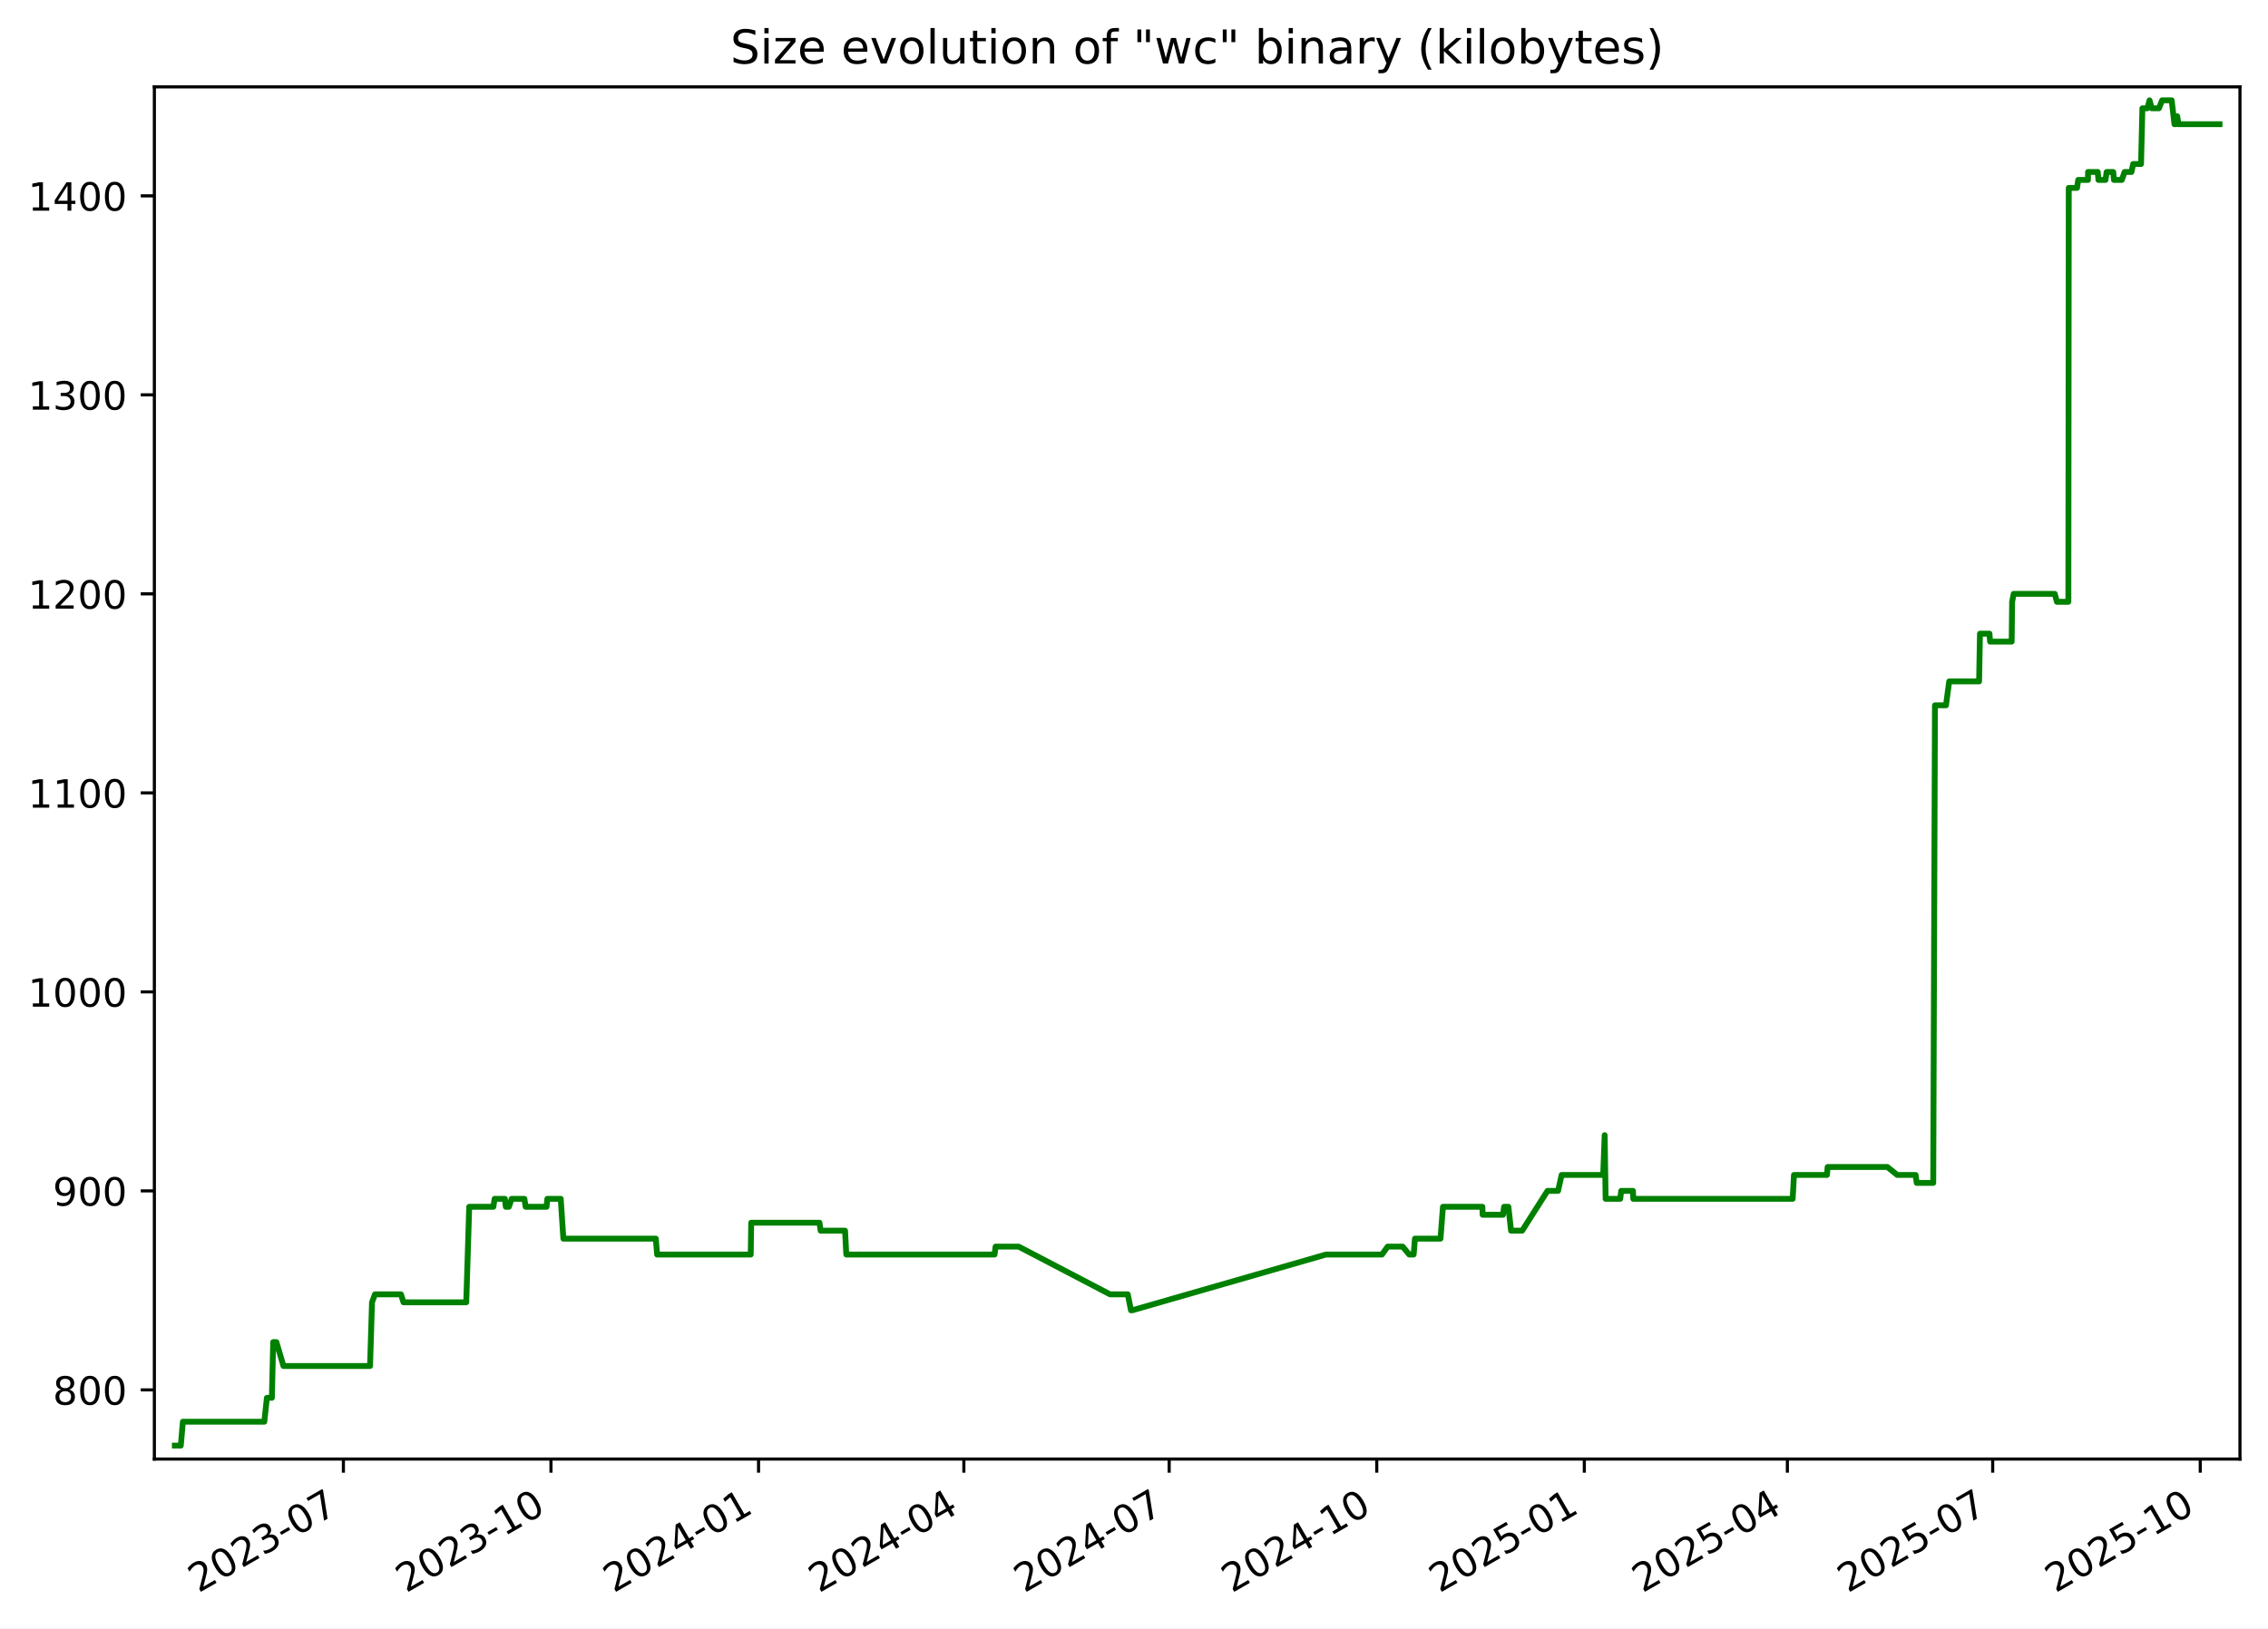
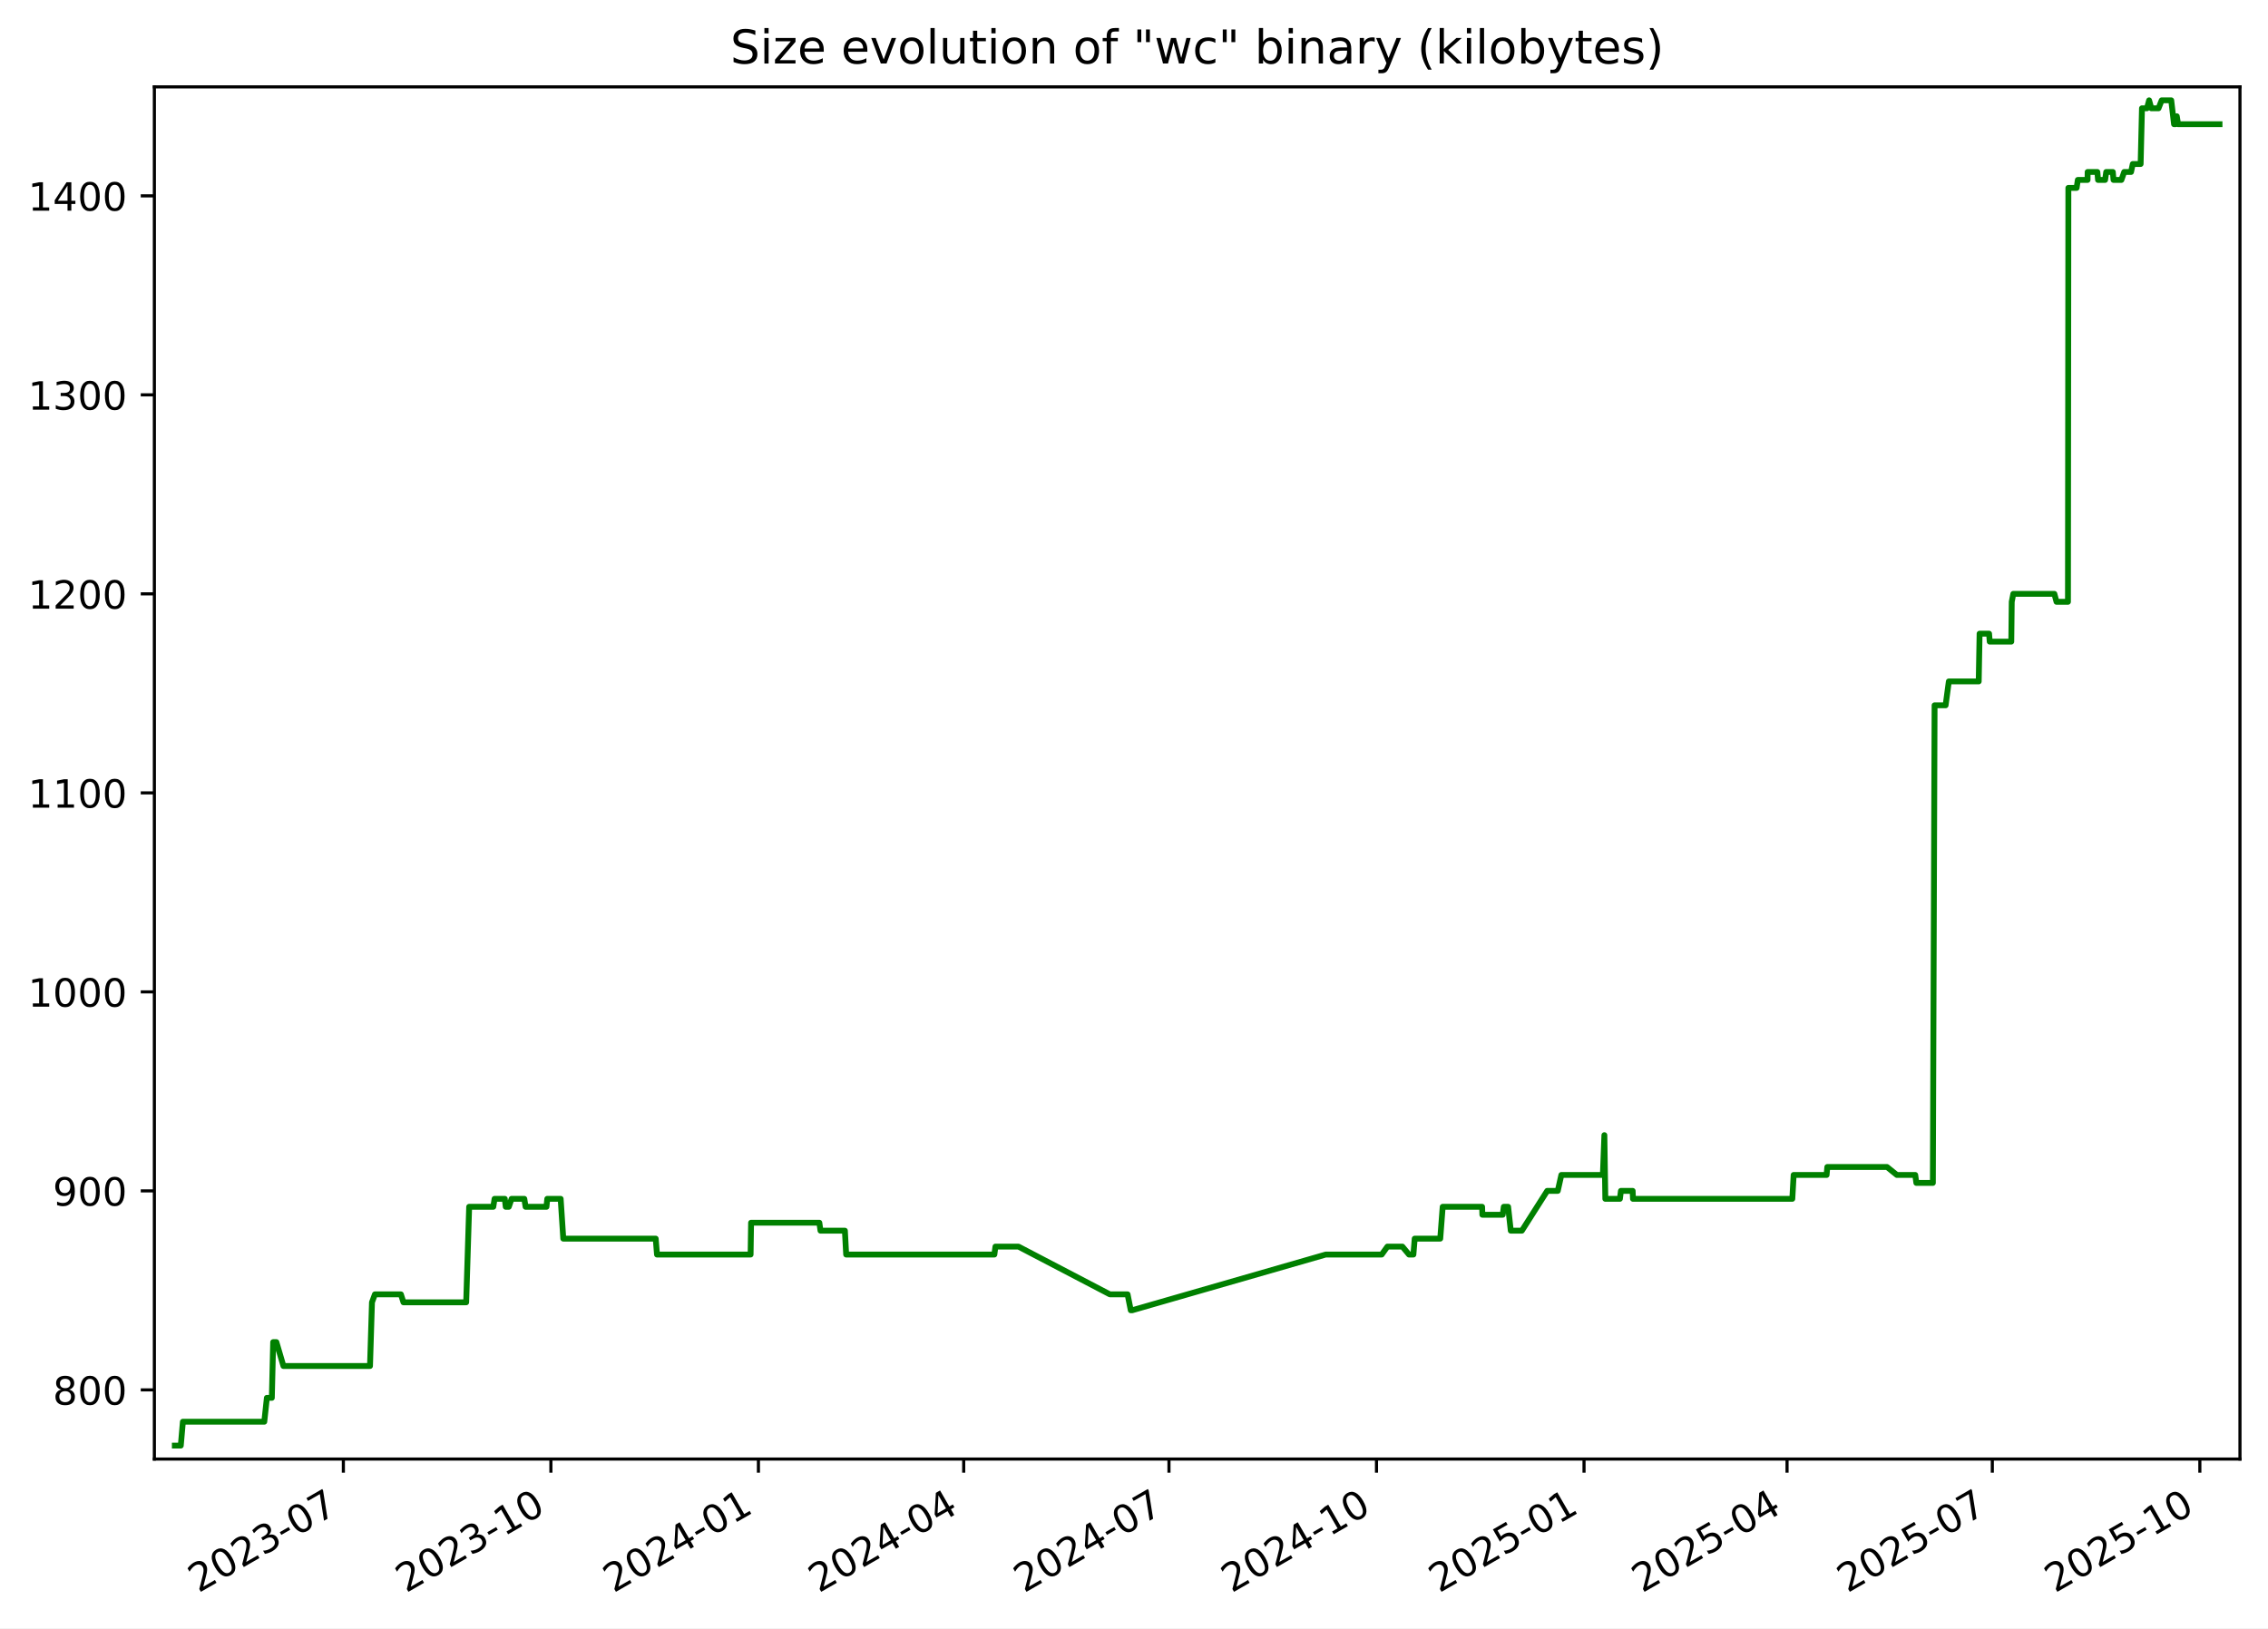
<svg xmlns="http://www.w3.org/2000/svg" xmlns:xlink="http://www.w3.org/1999/xlink" width="582.53pt" height="418.303pt" viewBox="0 0 582.53 418.303" version="1.1">
  <defs>
    <style type="text/css">*{stroke-linejoin: round; stroke-linecap: butt}</style>
  </defs>
  <g id="figure_1">
    <g id="patch_1">
      <path d="M -0 418.303  L 582.53 418.303  L 582.53 0  L -0 0  z " style="fill: #ffffff" />
    </g>
    <g id="axes_1">
      <g id="patch_2">
        <path d="M 39.65 374.83  L 575.33 374.83  L 575.33 22.318  L 39.65 22.318  z " style="fill: #ffffff" />
      </g>
      <g id="matplotlib.axis_1">
        <g id="xtick_1">
          <g id="line2d_1">
            <defs>
-               <path id="m1ba54175fd" d="M 0 0  L 0 3.5  " style="stroke: #000000; stroke-width: 0.8" />
+               <path id="mb85e35306f" d="M 0 0  L 0 3.5  " style="stroke: #000000; stroke-width: 0.8" />
            </defs>
            <g>
-               <use xlink:href="#m1ba54175fd" x="88.202" y="374.83" style="stroke: #000000; stroke-width: 0.8" />
+               <use xlink:href="#mb85e35306f" x="88.193" y="374.83" style="stroke: #000000; stroke-width: 0.8" />
            </g>
          </g>
          <g id="text_1">
-             <g transform="translate(50.97763 409.302) rotate(-30) scale(0.1 -0.1)">
+             <g transform="translate(50.96859 409.302) rotate(-30) scale(0.1 -0.1)">
              <defs>
                <path id="DejaVuSans-32" d="M 1228 531  L 3431 531  L 3431 0  L 469 0  L 469 531  Q 828 903 1448 1529  Q 2069 2156 2228 2338  Q 2531 2678 2651 2914  Q 2772 3150 2772 3378  Q 2772 3750 2511 3984  Q 2250 4219 1831 4219  Q 1534 4219 1204 4116  Q 875 4013 500 3803  L 500 4441  Q 881 4594 1212 4672  Q 1544 4750 1819 4750  Q 2544 4750 2975 4387  Q 3406 4025 3406 3419  Q 3406 3131 3298 2873  Q 3191 2616 2906 2266  Q 2828 2175 2409 1742  Q 1991 1309 1228 531  z " transform="scale(0.015625)" />
                <path id="DejaVuSans-30" d="M 2034 4250  Q 1547 4250 1301 3770  Q 1056 3291 1056 2328  Q 1056 1369 1301 889  Q 1547 409 2034 409  Q 2525 409 2770 889  Q 3016 1369 3016 2328  Q 3016 3291 2770 3770  Q 2525 4250 2034 4250  z M 2034 4750  Q 2819 4750 3233 4129  Q 3647 3509 3647 2328  Q 3647 1150 3233 529  Q 2819 -91 2034 -91  Q 1250 -91 836 529  Q 422 1150 422 2328  Q 422 3509 836 4129  Q 1250 4750 2034 4750  z " transform="scale(0.015625)" />
                <path id="DejaVuSans-33" d="M 2597 2516  Q 3050 2419 3304 2112  Q 3559 1806 3559 1356  Q 3559 666 3084 287  Q 2609 -91 1734 -91  Q 1441 -91 1130 -33  Q 819 25 488 141  L 488 750  Q 750 597 1062 519  Q 1375 441 1716 441  Q 2309 441 2620 675  Q 2931 909 2931 1356  Q 2931 1769 2642 2001  Q 2353 2234 1838 2234  L 1294 2234  L 1294 2753  L 1863 2753  Q 2328 2753 2575 2939  Q 2822 3125 2822 3475  Q 2822 3834 2567 4026  Q 2313 4219 1838 4219  Q 1578 4219 1281 4162  Q 984 4106 628 3988  L 628 4550  Q 988 4650 1302 4700  Q 1616 4750 1894 4750  Q 2613 4750 3031 4423  Q 3450 4097 3450 3541  Q 3450 3153 3228 2886  Q 3006 2619 2597 2516  z " transform="scale(0.015625)" />
                <path id="DejaVuSans-2d" d="M 313 2009  L 1997 2009  L 1997 1497  L 313 1497  L 313 2009  z " transform="scale(0.015625)" />
                <path id="DejaVuSans-37" d="M 525 4666  L 3525 4666  L 3525 4397  L 1831 0  L 1172 0  L 2766 4134  L 525 4134  L 525 4666  z " transform="scale(0.015625)" />
              </defs>
              <use xlink:href="#DejaVuSans-32" />
              <use xlink:href="#DejaVuSans-30" x="63.623" />
              <use xlink:href="#DejaVuSans-32" x="127.246" />
              <use xlink:href="#DejaVuSans-33" x="190.869" />
              <use xlink:href="#DejaVuSans-2d" x="254.492" />
              <use xlink:href="#DejaVuSans-30" x="290.576" />
              <use xlink:href="#DejaVuSans-37" x="354.199" />
            </g>
          </g>
        </g>
        <g id="xtick_2">
          <g id="line2d_2">
            <g>
-               <use xlink:href="#m1ba54175fd" x="141.517" y="374.83" style="stroke: #000000; stroke-width: 0.8" />
+               <use xlink:href="#mb85e35306f" x="141.496" y="374.83" style="stroke: #000000; stroke-width: 0.8" />
            </g>
          </g>
          <g id="text_2">
-             <g transform="translate(104.2918 409.302) rotate(-30) scale(0.1 -0.1)">
+             <g transform="translate(104.2716 409.302) rotate(-30) scale(0.1 -0.1)">
              <defs>
                <path id="DejaVuSans-31" d="M 794 531  L 1825 531  L 1825 4091  L 703 3866  L 703 4441  L 1819 4666  L 2450 4666  L 2450 531  L 3481 531  L 3481 0  L 794 0  L 794 531  z " transform="scale(0.015625)" />
              </defs>
              <use xlink:href="#DejaVuSans-32" />
              <use xlink:href="#DejaVuSans-30" x="63.623" />
              <use xlink:href="#DejaVuSans-32" x="127.246" />
              <use xlink:href="#DejaVuSans-33" x="190.869" />
              <use xlink:href="#DejaVuSans-2d" x="254.492" />
              <use xlink:href="#DejaVuSans-31" x="290.576" />
              <use xlink:href="#DejaVuSans-30" x="354.199" />
            </g>
          </g>
        </g>
        <g id="xtick_3">
          <g id="line2d_3">
            <g>
-               <use xlink:href="#m1ba54175fd" x="194.831" y="374.83" style="stroke: #000000; stroke-width: 0.8" />
+               <use xlink:href="#mb85e35306f" x="194.799" y="374.83" style="stroke: #000000; stroke-width: 0.8" />
            </g>
          </g>
          <g id="text_3">
-             <g transform="translate(157.6059 409.302) rotate(-30) scale(0.1 -0.1)">
+             <g transform="translate(157.5746 409.302) rotate(-30) scale(0.1 -0.1)">
              <defs>
                <path id="DejaVuSans-34" d="M 2419 4116  L 825 1625  L 2419 1625  L 2419 4116  z M 2253 4666  L 3047 4666  L 3047 1625  L 3713 1625  L 3713 1100  L 3047 1100  L 3047 0  L 2419 0  L 2419 1100  L 313 1100  L 313 1709  L 2253 4666  z " transform="scale(0.015625)" />
              </defs>
              <use xlink:href="#DejaVuSans-32" />
              <use xlink:href="#DejaVuSans-30" x="63.623" />
              <use xlink:href="#DejaVuSans-32" x="127.246" />
              <use xlink:href="#DejaVuSans-34" x="190.869" />
              <use xlink:href="#DejaVuSans-2d" x="254.492" />
              <use xlink:href="#DejaVuSans-30" x="290.576" />
              <use xlink:href="#DejaVuSans-31" x="354.199" />
            </g>
          </g>
        </g>
        <g id="xtick_4">
          <g id="line2d_4">
            <g>
-               <use xlink:href="#m1ba54175fd" x="247.565" y="374.83" style="stroke: #000000; stroke-width: 0.8" />
+               <use xlink:href="#mb85e35306f" x="247.523" y="374.83" style="stroke: #000000; stroke-width: 0.8" />
            </g>
          </g>
          <g id="text_4">
-             <g transform="translate(210.3406 409.302) rotate(-30) scale(0.1 -0.1)">
+             <g transform="translate(210.2982 409.302) rotate(-30) scale(0.1 -0.1)">
              <use xlink:href="#DejaVuSans-32" />
              <use xlink:href="#DejaVuSans-30" x="63.623" />
              <use xlink:href="#DejaVuSans-32" x="127.246" />
              <use xlink:href="#DejaVuSans-34" x="190.869" />
              <use xlink:href="#DejaVuSans-2d" x="254.492" />
              <use xlink:href="#DejaVuSans-30" x="290.576" />
              <use xlink:href="#DejaVuSans-34" x="354.199" />
            </g>
          </g>
        </g>
        <g id="xtick_5">
          <g id="line2d_5">
            <g>
-               <use xlink:href="#m1ba54175fd" x="300.3" y="374.83" style="stroke: #000000; stroke-width: 0.8" />
+               <use xlink:href="#mb85e35306f" x="300.247" y="374.83" style="stroke: #000000; stroke-width: 0.8" />
            </g>
          </g>
          <g id="text_5">
-             <g transform="translate(263.0752 409.302) rotate(-30) scale(0.1 -0.1)">
+             <g transform="translate(263.0219 409.302) rotate(-30) scale(0.1 -0.1)">
              <use xlink:href="#DejaVuSans-32" />
              <use xlink:href="#DejaVuSans-30" x="63.623" />
              <use xlink:href="#DejaVuSans-32" x="127.246" />
              <use xlink:href="#DejaVuSans-34" x="190.869" />
              <use xlink:href="#DejaVuSans-2d" x="254.492" />
              <use xlink:href="#DejaVuSans-30" x="290.576" />
              <use xlink:href="#DejaVuSans-37" x="354.199" />
            </g>
          </g>
        </g>
        <g id="xtick_6">
          <g id="line2d_6">
            <g>
-               <use xlink:href="#m1ba54175fd" x="353.614" y="374.83" style="stroke: #000000; stroke-width: 0.8" />
+               <use xlink:href="#mb85e35306f" x="353.55" y="374.83" style="stroke: #000000; stroke-width: 0.8" />
            </g>
          </g>
          <g id="text_6">
-             <g transform="translate(316.3893 409.302) rotate(-30) scale(0.1 -0.1)">
+             <g transform="translate(316.3249 409.302) rotate(-30) scale(0.1 -0.1)">
              <use xlink:href="#DejaVuSans-32" />
              <use xlink:href="#DejaVuSans-30" x="63.623" />
              <use xlink:href="#DejaVuSans-32" x="127.246" />
              <use xlink:href="#DejaVuSans-34" x="190.869" />
              <use xlink:href="#DejaVuSans-2d" x="254.492" />
              <use xlink:href="#DejaVuSans-31" x="290.576" />
              <use xlink:href="#DejaVuSans-30" x="354.199" />
            </g>
          </g>
        </g>
        <g id="xtick_7">
          <g id="line2d_7">
            <g>
-               <use xlink:href="#m1ba54175fd" x="406.928" y="374.83" style="stroke: #000000; stroke-width: 0.8" />
+               <use xlink:href="#mb85e35306f" x="406.853" y="374.83" style="stroke: #000000; stroke-width: 0.8" />
            </g>
          </g>
          <g id="text_7">
-             <g transform="translate(369.7035 409.302) rotate(-30) scale(0.1 -0.1)">
+             <g transform="translate(369.6279 409.302) rotate(-30) scale(0.1 -0.1)">
              <defs>
                <path id="DejaVuSans-35" d="M 691 4666  L 3169 4666  L 3169 4134  L 1269 4134  L 1269 2991  Q 1406 3038 1543 3061  Q 1681 3084 1819 3084  Q 2600 3084 3056 2656  Q 3513 2228 3513 1497  Q 3513 744 3044 326  Q 2575 -91 1722 -91  Q 1428 -91 1123 -41  Q 819 9 494 109  L 494 744  Q 775 591 1075 516  Q 1375 441 1709 441  Q 2250 441 2565 725  Q 2881 1009 2881 1497  Q 2881 1984 2565 2268  Q 2250 2553 1709 2553  Q 1456 2553 1204 2497  Q 953 2441 691 2322  L 691 4666  z " transform="scale(0.015625)" />
              </defs>
              <use xlink:href="#DejaVuSans-32" />
              <use xlink:href="#DejaVuSans-30" x="63.623" />
              <use xlink:href="#DejaVuSans-32" x="127.246" />
              <use xlink:href="#DejaVuSans-35" x="190.869" />
              <use xlink:href="#DejaVuSans-2d" x="254.492" />
              <use xlink:href="#DejaVuSans-30" x="290.576" />
              <use xlink:href="#DejaVuSans-31" x="354.199" />
            </g>
          </g>
        </g>
        <g id="xtick_8">
          <g id="line2d_8">
            <g>
-               <use xlink:href="#m1ba54175fd" x="459.083" y="374.83" style="stroke: #000000; stroke-width: 0.8" />
+               <use xlink:href="#mb85e35306f" x="458.997" y="374.83" style="stroke: #000000; stroke-width: 0.8" />
            </g>
          </g>
          <g id="text_8">
-             <g transform="translate(421.8586 409.302) rotate(-30) scale(0.1 -0.1)">
+             <g transform="translate(421.7721 409.302) rotate(-30) scale(0.1 -0.1)">
              <use xlink:href="#DejaVuSans-32" />
              <use xlink:href="#DejaVuSans-30" x="63.623" />
              <use xlink:href="#DejaVuSans-32" x="127.246" />
              <use xlink:href="#DejaVuSans-35" x="190.869" />
              <use xlink:href="#DejaVuSans-2d" x="254.492" />
              <use xlink:href="#DejaVuSans-30" x="290.576" />
              <use xlink:href="#DejaVuSans-34" x="354.199" />
            </g>
          </g>
        </g>
        <g id="xtick_9">
          <g id="line2d_9">
            <g>
-               <use xlink:href="#m1ba54175fd" x="511.818" y="374.83" style="stroke: #000000; stroke-width: 0.8" />
+               <use xlink:href="#mb85e35306f" x="511.721" y="374.83" style="stroke: #000000; stroke-width: 0.8" />
            </g>
          </g>
          <g id="text_9">
-             <g transform="translate(474.5933 409.302) rotate(-30) scale(0.1 -0.1)">
+             <g transform="translate(474.4957 409.302) rotate(-30) scale(0.1 -0.1)">
              <use xlink:href="#DejaVuSans-32" />
              <use xlink:href="#DejaVuSans-30" x="63.623" />
              <use xlink:href="#DejaVuSans-32" x="127.246" />
              <use xlink:href="#DejaVuSans-35" x="190.869" />
              <use xlink:href="#DejaVuSans-2d" x="254.492" />
              <use xlink:href="#DejaVuSans-30" x="290.576" />
              <use xlink:href="#DejaVuSans-37" x="354.199" />
            </g>
          </g>
        </g>
        <g id="xtick_10">
          <g id="line2d_10">
            <g>
-               <use xlink:href="#m1ba54175fd" x="565.132" y="374.83" style="stroke: #000000; stroke-width: 0.8" />
+               <use xlink:href="#mb85e35306f" x="565.024" y="374.83" style="stroke: #000000; stroke-width: 0.8" />
            </g>
          </g>
          <g id="text_10">
-             <g transform="translate(527.9074 409.302) rotate(-30) scale(0.1 -0.1)">
+             <g transform="translate(527.7988 409.302) rotate(-30) scale(0.1 -0.1)">
              <use xlink:href="#DejaVuSans-32" />
              <use xlink:href="#DejaVuSans-30" x="63.623" />
              <use xlink:href="#DejaVuSans-32" x="127.246" />
              <use xlink:href="#DejaVuSans-35" x="190.869" />
              <use xlink:href="#DejaVuSans-2d" x="254.492" />
              <use xlink:href="#DejaVuSans-31" x="290.576" />
              <use xlink:href="#DejaVuSans-30" x="354.199" />
            </g>
          </g>
        </g>
      </g>
      <g id="matplotlib.axis_2">
        <g id="ytick_1">
          <g id="line2d_11">
            <defs>
-               <path id="m857cb00672" d="M 0 0  L -3.5 0  " style="stroke: #000000; stroke-width: 0.8" />
+               <path id="m221f3da6ae" d="M 0 0  L -3.5 0  " style="stroke: #000000; stroke-width: 0.8" />
            </defs>
            <g>
-               <use xlink:href="#m857cb00672" x="39.65" y="357.059" style="stroke: #000000; stroke-width: 0.8" />
+               <use xlink:href="#m221f3da6ae" x="39.65" y="357.059" style="stroke: #000000; stroke-width: 0.8" />
            </g>
          </g>
          <g id="text_11">
            <g transform="translate(13.5625 360.8586) scale(0.1 -0.1)">
              <defs>
                <path id="DejaVuSans-38" d="M 2034 2216  Q 1584 2216 1326 1975  Q 1069 1734 1069 1313  Q 1069 891 1326 650  Q 1584 409 2034 409  Q 2484 409 2743 651  Q 3003 894 3003 1313  Q 3003 1734 2745 1975  Q 2488 2216 2034 2216  z M 1403 2484  Q 997 2584 770 2862  Q 544 3141 544 3541  Q 544 4100 942 4425  Q 1341 4750 2034 4750  Q 2731 4750 3128 4425  Q 3525 4100 3525 3541  Q 3525 3141 3298 2862  Q 3072 2584 2669 2484  Q 3125 2378 3379 2068  Q 3634 1759 3634 1313  Q 3634 634 3220 271  Q 2806 -91 2034 -91  Q 1263 -91 848 271  Q 434 634 434 1313  Q 434 1759 690 2068  Q 947 2378 1403 2484  z M 1172 3481  Q 1172 3119 1398 2916  Q 1625 2713 2034 2713  Q 2441 2713 2670 2916  Q 2900 3119 2900 3481  Q 2900 3844 2670 4047  Q 2441 4250 2034 4250  Q 1625 4250 1398 4047  Q 1172 3844 1172 3481  z " transform="scale(0.015625)" />
              </defs>
              <use xlink:href="#DejaVuSans-38" />
              <use xlink:href="#DejaVuSans-30" x="63.623" />
              <use xlink:href="#DejaVuSans-30" x="127.246" />
            </g>
          </g>
        </g>
        <g id="ytick_2">
          <g id="line2d_12">
            <g>
-               <use xlink:href="#m857cb00672" x="39.65" y="305.935" style="stroke: #000000; stroke-width: 0.8" />
+               <use xlink:href="#m221f3da6ae" x="39.65" y="305.935" style="stroke: #000000; stroke-width: 0.8" />
            </g>
          </g>
          <g id="text_12">
            <g transform="translate(13.5625 309.7343) scale(0.1 -0.1)">
              <defs>
                <path id="DejaVuSans-39" d="M 703 97  L 703 672  Q 941 559 1184 500  Q 1428 441 1663 441  Q 2288 441 2617 861  Q 2947 1281 2994 2138  Q 2813 1869 2534 1725  Q 2256 1581 1919 1581  Q 1219 1581 811 2004  Q 403 2428 403 3163  Q 403 3881 828 4315  Q 1253 4750 1959 4750  Q 2769 4750 3195 4129  Q 3622 3509 3622 2328  Q 3622 1225 3098 567  Q 2575 -91 1691 -91  Q 1453 -91 1209 -44  Q 966 3 703 97  z M 1959 2075  Q 2384 2075 2632 2365  Q 2881 2656 2881 3163  Q 2881 3666 2632 3958  Q 2384 4250 1959 4250  Q 1534 4250 1286 3958  Q 1038 3666 1038 3163  Q 1038 2656 1286 2365  Q 1534 2075 1959 2075  z " transform="scale(0.015625)" />
              </defs>
              <use xlink:href="#DejaVuSans-39" />
              <use xlink:href="#DejaVuSans-30" x="63.623" />
              <use xlink:href="#DejaVuSans-30" x="127.246" />
            </g>
          </g>
        </g>
        <g id="ytick_3">
          <g id="line2d_13">
            <g>
-               <use xlink:href="#m857cb00672" x="39.65" y="254.811" style="stroke: #000000; stroke-width: 0.8" />
+               <use xlink:href="#m221f3da6ae" x="39.65" y="254.811" style="stroke: #000000; stroke-width: 0.8" />
            </g>
          </g>
          <g id="text_13">
            <g transform="translate(7.2 258.61) scale(0.1 -0.1)">
              <use xlink:href="#DejaVuSans-31" />
              <use xlink:href="#DejaVuSans-30" x="63.623" />
              <use xlink:href="#DejaVuSans-30" x="127.246" />
              <use xlink:href="#DejaVuSans-30" x="190.869" />
            </g>
          </g>
        </g>
        <g id="ytick_4">
          <g id="line2d_14">
            <g>
-               <use xlink:href="#m857cb00672" x="39.65" y="203.687" style="stroke: #000000; stroke-width: 0.8" />
+               <use xlink:href="#m221f3da6ae" x="39.65" y="203.687" style="stroke: #000000; stroke-width: 0.8" />
            </g>
          </g>
          <g id="text_14">
            <g transform="translate(7.2 207.4858) scale(0.1 -0.1)">
              <use xlink:href="#DejaVuSans-31" />
              <use xlink:href="#DejaVuSans-31" x="63.623" />
              <use xlink:href="#DejaVuSans-30" x="127.246" />
              <use xlink:href="#DejaVuSans-30" x="190.869" />
            </g>
          </g>
        </g>
        <g id="ytick_5">
          <g id="line2d_15">
            <g>
-               <use xlink:href="#m857cb00672" x="39.65" y="152.562" style="stroke: #000000; stroke-width: 0.8" />
+               <use xlink:href="#m221f3da6ae" x="39.65" y="152.562" style="stroke: #000000; stroke-width: 0.8" />
            </g>
          </g>
          <g id="text_15">
            <g transform="translate(7.2 156.3615) scale(0.1 -0.1)">
              <use xlink:href="#DejaVuSans-31" />
              <use xlink:href="#DejaVuSans-32" x="63.623" />
              <use xlink:href="#DejaVuSans-30" x="127.246" />
              <use xlink:href="#DejaVuSans-30" x="190.869" />
            </g>
          </g>
        </g>
        <g id="ytick_6">
          <g id="line2d_16">
            <g>
-               <use xlink:href="#m857cb00672" x="39.65" y="101.438" style="stroke: #000000; stroke-width: 0.8" />
+               <use xlink:href="#m221f3da6ae" x="39.65" y="101.438" style="stroke: #000000; stroke-width: 0.8" />
            </g>
          </g>
          <g id="text_16">
            <g transform="translate(7.2 105.2372) scale(0.1 -0.1)">
              <use xlink:href="#DejaVuSans-31" />
              <use xlink:href="#DejaVuSans-33" x="63.623" />
              <use xlink:href="#DejaVuSans-30" x="127.246" />
              <use xlink:href="#DejaVuSans-30" x="190.869" />
            </g>
          </g>
        </g>
        <g id="ytick_7">
          <g id="line2d_17">
            <g>
-               <use xlink:href="#m857cb00672" x="39.65" y="50.314" style="stroke: #000000; stroke-width: 0.8" />
+               <use xlink:href="#m221f3da6ae" x="39.65" y="50.314" style="stroke: #000000; stroke-width: 0.8" />
            </g>
          </g>
          <g id="text_17">
            <g transform="translate(7.2 54.11299) scale(0.1 -0.1)">
              <use xlink:href="#DejaVuSans-31" />
              <use xlink:href="#DejaVuSans-34" x="63.623" />
              <use xlink:href="#DejaVuSans-30" x="127.246" />
              <use xlink:href="#DejaVuSans-30" x="190.869" />
            </g>
          </g>
        </g>
      </g>
      <g id="line2d_18">
-         <path d="M 44.902 371.374  L 46.436 371.374  L 46.972 365.239  L 67.888 365.239  L 68.55 359.104  L 69.828 359.104  L 70.167 344.79  L 70.995 344.79  L 72.802 350.924  L 95.046 350.924  L 95.551 334.565  L 96.305 332.52  L 102.984 332.52  L 103.642 334.565  L 119.755 334.565  L 120.518 310.025  L 126.719 310.025  L 127.044 307.98  L 129.674 307.98  L 129.914 310.025  L 130.704 310.025  L 131.412 307.98  L 134.687 307.98  L 135.013 310.025  L 140.381 310.025  L 140.584 307.98  L 144.026 307.98  L 144.698 318.205  L 168.445 318.205  L 168.777 322.295  L 192.82 322.295  L 192.945 314.115  L 210.482 314.115  L 210.775 316.16  L 217.046 316.16  L 217.372 322.295  L 255.442 322.295  L 255.718 320.25  L 261.636 320.25  L 285.124 332.52  L 289.669 332.52  L 290.486 336.61  L 290.838 336.61  L 340.567 322.295  L 354.95 322.295  L 356.417 320.25  L 360.263 320.25  L 361.967 322.295  L 363.093 322.295  L 363.43 318.205  L 369.99 318.205  L 370.617 310.025  L 380.747 310.025  L 380.809 312.07  L 386.046 312.07  L 386.317 310.025  L 387.429 310.025  L 388.109 316.16  L 390.963 316.16  L 397.472 305.935  L 400.186 305.935  L 401.102 301.845  L 411.77 301.845  L 412.157 291.62  L 412.4 307.98  L 416.148 307.98  L 416.404 305.935  L 419.424 305.935  L 419.505 307.98  L 460.439 307.98  L 460.78 301.845  L 469.249 301.845  L 469.426 299.8  L 484.769 299.8  L 487.301 301.845  L 492.022 301.845  L 492.3 303.89  L 496.549 303.89  L 496.989 181.192  L 499.821 181.192  L 500.646 175.057  L 508.325 175.057  L 508.549 162.787  L 510.989 162.787  L 511.15 164.832  L 516.692 164.832  L 516.809 154.607  L 517.207 152.562  L 527.762 152.562  L 528.31 154.607  L 531.253 154.607  L 531.356 48.269  L 533.478 48.269  L 533.784 46.224  L 536.288 46.224  L 536.307 44.179  L 538.801 44.179  L 538.98 46.224  L 540.793 46.224  L 541.081 44.179  L 542.778 44.179  L 542.957 46.224  L 544.979 46.224  L 545.702 44.179  L 547.459 44.179  L 547.898 42.134  L 549.922 42.134  L 550.266 27.819  L 551.548 27.819  L 552.099 25.774  L 552.666 27.819  L 554.518 27.819  L 555.327 25.774  L 557.787 25.774  L 558.506 31.909  L 558.888 31.909  L 559.212 29.864  L 559.544 31.909  L 570.078 31.909  L 570.078 31.909  " clip-path="url(#pdaaa238e4e)" style="fill: none; stroke: #008000; stroke-width: 1.5; stroke-linecap: square" />
+         <path d="M 44.902 371.374  L 46.436 371.374  L 46.972 365.239  L 67.883 365.239  L 68.545 359.104  L 69.823 359.104  L 70.162 344.79  L 70.99 344.79  L 72.796 350.924  L 95.036 350.924  L 95.54 334.565  L 96.294 332.52  L 102.972 332.52  L 103.63 334.565  L 119.74 334.565  L 120.503 310.025  L 126.702 310.025  L 127.027 307.98  L 129.657 307.98  L 129.896 310.025  L 130.686 310.025  L 131.394 307.98  L 134.668 307.98  L 134.994 310.025  L 140.361 310.025  L 140.564 307.98  L 144.005 307.98  L 144.677 318.205  L 168.419 318.205  L 168.751 322.295  L 192.789 322.295  L 192.914 314.115  L 210.448 314.115  L 210.74 316.16  L 217.01 316.16  L 217.336 322.295  L 255.398 322.295  L 255.674 320.25  L 261.591 320.25  L 285.074 332.52  L 289.618 332.52  L 290.434 336.61  L 290.787 336.61  L 340.505 322.295  L 354.885 322.295  L 356.352 320.25  L 360.197 320.25  L 361.901 322.295  L 363.026 322.295  L 363.364 318.205  L 369.922 318.205  L 370.549 310.025  L 380.677 310.025  L 380.739 312.07  L 385.975 312.07  L 386.245 310.025  L 387.358 310.025  L 388.038 316.16  L 390.89 316.16  L 397.398 305.935  L 400.111 305.935  L 401.028 301.845  L 411.694 301.845  L 412.08 291.62  L 412.323 307.98  L 416.07 307.98  L 416.327 305.935  L 419.346 305.935  L 419.426 307.98  L 460.352 307.98  L 460.693 301.845  L 469.16 301.845  L 469.337 299.8  L 484.677 299.8  L 487.208 301.845  L 491.928 301.845  L 492.207 303.89  L 496.454 303.89  L 496.894 181.192  L 499.726 181.192  L 500.551 175.057  L 508.229 175.057  L 508.452 162.787  L 510.891 162.787  L 511.053 164.832  L 516.594 164.832  L 516.71 154.607  L 517.108 152.562  L 527.662 152.562  L 528.209 154.607  L 531.152 154.607  L 531.255 48.269  L 533.376 48.269  L 533.682 46.224  L 536.185 46.224  L 536.204 44.179  L 538.698 44.179  L 538.877 46.224  L 540.689 46.224  L 540.977 44.179  L 542.674 44.179  L 542.853 46.224  L 544.875 46.224  L 545.598 44.179  L 547.355 44.179  L 547.793 42.134  L 549.816 42.134  L 550.161 27.819  L 551.442 27.819  L 551.993 25.774  L 552.56 27.819  L 554.411 27.819  L 555.221 25.774  L 557.679 25.774  L 558.398 31.909  L 558.78 31.909  L 559.105 29.864  L 559.437 31.909  L 570.078 31.909  L 570.078 31.909  " clip-path="url(#pf28ca16841)" style="fill: none; stroke: #008000; stroke-width: 1.5; stroke-linecap: square" />
      </g>
      <g id="patch_3">
        <path d="M 39.65 374.83  L 39.65 22.318  " style="fill: none; stroke: #000000; stroke-width: 0.8; stroke-linejoin: miter; stroke-linecap: square" />
      </g>
      <g id="patch_4">
        <path d="M 575.33 374.83  L 575.33 22.318  " style="fill: none; stroke: #000000; stroke-width: 0.8; stroke-linejoin: miter; stroke-linecap: square" />
      </g>
      <g id="patch_5">
        <path d="M 39.65 374.83  L 575.33 374.83  " style="fill: none; stroke: #000000; stroke-width: 0.8; stroke-linejoin: miter; stroke-linecap: square" />
      </g>
      <g id="patch_6">
        <path d="M 39.65 22.318  L 575.33 22.318  " style="fill: none; stroke: #000000; stroke-width: 0.8; stroke-linejoin: miter; stroke-linecap: square" />
      </g>
      <g id="text_18">
        <g transform="translate(187.5884 16.31812) scale(0.12 -0.12)">
          <defs>
            <path id="DejaVuSans-53" d="M 3425 4513  L 3425 3897  Q 3066 4069 2747 4153  Q 2428 4238 2131 4238  Q 1616 4238 1336 4038  Q 1056 3838 1056 3469  Q 1056 3159 1242 3001  Q 1428 2844 1947 2747  L 2328 2669  Q 3034 2534 3370 2195  Q 3706 1856 3706 1288  Q 3706 609 3251 259  Q 2797 -91 1919 -91  Q 1588 -91 1214 -16  Q 841 59 441 206  L 441 856  Q 825 641 1194 531  Q 1563 422 1919 422  Q 2459 422 2753 634  Q 3047 847 3047 1241  Q 3047 1584 2836 1778  Q 2625 1972 2144 2069  L 1759 2144  Q 1053 2284 737 2584  Q 422 2884 422 3419  Q 422 4038 858 4394  Q 1294 4750 2059 4750  Q 2388 4750 2728 4690  Q 3069 4631 3425 4513  z " transform="scale(0.015625)" />
            <path id="DejaVuSans-69" d="M 603 3500  L 1178 3500  L 1178 0  L 603 0  L 603 3500  z M 603 4863  L 1178 4863  L 1178 4134  L 603 4134  L 603 4863  z " transform="scale(0.015625)" />
            <path id="DejaVuSans-7a" d="M 353 3500  L 3084 3500  L 3084 2975  L 922 459  L 3084 459  L 3084 0  L 275 0  L 275 525  L 2438 3041  L 353 3041  L 353 3500  z " transform="scale(0.015625)" />
            <path id="DejaVuSans-65" d="M 3597 1894  L 3597 1613  L 953 1613  Q 991 1019 1311 708  Q 1631 397 2203 397  Q 2534 397 2845 478  Q 3156 559 3463 722  L 3463 178  Q 3153 47 2828 -22  Q 2503 -91 2169 -91  Q 1331 -91 842 396  Q 353 884 353 1716  Q 353 2575 817 3079  Q 1281 3584 2069 3584  Q 2775 3584 3186 3129  Q 3597 2675 3597 1894  z M 3022 2063  Q 3016 2534 2758 2815  Q 2500 3097 2075 3097  Q 1594 3097 1305 2825  Q 1016 2553 972 2059  L 3022 2063  z " transform="scale(0.015625)" />
            <path id="DejaVuSans-20" transform="scale(0.015625)" />
            <path id="DejaVuSans-76" d="M 191 3500  L 800 3500  L 1894 563  L 2988 3500  L 3597 3500  L 2284 0  L 1503 0  L 191 3500  z " transform="scale(0.015625)" />
            <path id="DejaVuSans-6f" d="M 1959 3097  Q 1497 3097 1228 2736  Q 959 2375 959 1747  Q 959 1119 1226 758  Q 1494 397 1959 397  Q 2419 397 2687 759  Q 2956 1122 2956 1747  Q 2956 2369 2687 2733  Q 2419 3097 1959 3097  z M 1959 3584  Q 2709 3584 3137 3096  Q 3566 2609 3566 1747  Q 3566 888 3137 398  Q 2709 -91 1959 -91  Q 1206 -91 779 398  Q 353 888 353 1747  Q 353 2609 779 3096  Q 1206 3584 1959 3584  z " transform="scale(0.015625)" />
            <path id="DejaVuSans-6c" d="M 603 4863  L 1178 4863  L 1178 0  L 603 0  L 603 4863  z " transform="scale(0.015625)" />
            <path id="DejaVuSans-75" d="M 544 1381  L 544 3500  L 1119 3500  L 1119 1403  Q 1119 906 1312 657  Q 1506 409 1894 409  Q 2359 409 2629 706  Q 2900 1003 2900 1516  L 2900 3500  L 3475 3500  L 3475 0  L 2900 0  L 2900 538  Q 2691 219 2414 64  Q 2138 -91 1772 -91  Q 1169 -91 856 284  Q 544 659 544 1381  z M 1991 3584  L 1991 3584  z " transform="scale(0.015625)" />
            <path id="DejaVuSans-74" d="M 1172 4494  L 1172 3500  L 2356 3500  L 2356 3053  L 1172 3053  L 1172 1153  Q 1172 725 1289 603  Q 1406 481 1766 481  L 2356 481  L 2356 0  L 1766 0  Q 1100 0 847 248  Q 594 497 594 1153  L 594 3053  L 172 3053  L 172 3500  L 594 3500  L 594 4494  L 1172 4494  z " transform="scale(0.015625)" />
            <path id="DejaVuSans-6e" d="M 3513 2113  L 3513 0  L 2938 0  L 2938 2094  Q 2938 2591 2744 2837  Q 2550 3084 2163 3084  Q 1697 3084 1428 2787  Q 1159 2491 1159 1978  L 1159 0  L 581 0  L 581 3500  L 1159 3500  L 1159 2956  Q 1366 3272 1645 3428  Q 1925 3584 2291 3584  Q 2894 3584 3203 3211  Q 3513 2838 3513 2113  z " transform="scale(0.015625)" />
            <path id="DejaVuSans-66" d="M 2375 4863  L 2375 4384  L 1825 4384  Q 1516 4384 1395 4259  Q 1275 4134 1275 3809  L 1275 3500  L 2222 3500  L 2222 3053  L 1275 3053  L 1275 0  L 697 0  L 697 3053  L 147 3053  L 147 3500  L 697 3500  L 697 3744  Q 697 4328 969 4595  Q 1241 4863 1831 4863  L 2375 4863  z " transform="scale(0.015625)" />
            <path id="DejaVuSans-22" d="M 1147 4666  L 1147 2931  L 616 2931  L 616 4666  L 1147 4666  z M 2328 4666  L 2328 2931  L 1797 2931  L 1797 4666  L 2328 4666  z " transform="scale(0.015625)" />
            <path id="DejaVuSans-77" d="M 269 3500  L 844 3500  L 1563 769  L 2278 3500  L 2956 3500  L 3675 769  L 4391 3500  L 4966 3500  L 4050 0  L 3372 0  L 2619 2869  L 1863 0  L 1184 0  L 269 3500  z " transform="scale(0.015625)" />
            <path id="DejaVuSans-63" d="M 3122 3366  L 3122 2828  Q 2878 2963 2633 3030  Q 2388 3097 2138 3097  Q 1578 3097 1268 2742  Q 959 2388 959 1747  Q 959 1106 1268 751  Q 1578 397 2138 397  Q 2388 397 2633 464  Q 2878 531 3122 666  L 3122 134  Q 2881 22 2623 -34  Q 2366 -91 2075 -91  Q 1284 -91 818 406  Q 353 903 353 1747  Q 353 2603 823 3093  Q 1294 3584 2113 3584  Q 2378 3584 2631 3529  Q 2884 3475 3122 3366  z " transform="scale(0.015625)" />
            <path id="DejaVuSans-62" d="M 3116 1747  Q 3116 2381 2855 2742  Q 2594 3103 2138 3103  Q 1681 3103 1420 2742  Q 1159 2381 1159 1747  Q 1159 1113 1420 752  Q 1681 391 2138 391  Q 2594 391 2855 752  Q 3116 1113 3116 1747  z M 1159 2969  Q 1341 3281 1617 3432  Q 1894 3584 2278 3584  Q 2916 3584 3314 3078  Q 3713 2572 3713 1747  Q 3713 922 3314 415  Q 2916 -91 2278 -91  Q 1894 -91 1617 61  Q 1341 213 1159 525  L 1159 0  L 581 0  L 581 4863  L 1159 4863  L 1159 2969  z " transform="scale(0.015625)" />
            <path id="DejaVuSans-61" d="M 2194 1759  Q 1497 1759 1228 1600  Q 959 1441 959 1056  Q 959 750 1161 570  Q 1363 391 1709 391  Q 2188 391 2477 730  Q 2766 1069 2766 1631  L 2766 1759  L 2194 1759  z M 3341 1997  L 3341 0  L 2766 0  L 2766 531  Q 2569 213 2275 61  Q 1981 -91 1556 -91  Q 1019 -91 701 211  Q 384 513 384 1019  Q 384 1609 779 1909  Q 1175 2209 1959 2209  L 2766 2209  L 2766 2266  Q 2766 2663 2505 2880  Q 2244 3097 1772 3097  Q 1472 3097 1187 3025  Q 903 2953 641 2809  L 641 3341  Q 956 3463 1253 3523  Q 1550 3584 1831 3584  Q 2591 3584 2966 3190  Q 3341 2797 3341 1997  z " transform="scale(0.015625)" />
            <path id="DejaVuSans-72" d="M 2631 2963  Q 2534 3019 2420 3045  Q 2306 3072 2169 3072  Q 1681 3072 1420 2755  Q 1159 2438 1159 1844  L 1159 0  L 581 0  L 581 3500  L 1159 3500  L 1159 2956  Q 1341 3275 1631 3429  Q 1922 3584 2338 3584  Q 2397 3584 2469 3576  Q 2541 3569 2628 3553  L 2631 2963  z " transform="scale(0.015625)" />
            <path id="DejaVuSans-79" d="M 2059 -325  Q 1816 -950 1584 -1140  Q 1353 -1331 966 -1331  L 506 -1331  L 506 -850  L 844 -850  Q 1081 -850 1212 -737  Q 1344 -625 1503 -206  L 1606 56  L 191 3500  L 800 3500  L 1894 763  L 2988 3500  L 3597 3500  L 2059 -325  z " transform="scale(0.015625)" />
            <path id="DejaVuSans-28" d="M 1984 4856  Q 1566 4138 1362 3434  Q 1159 2731 1159 2009  Q 1159 1288 1364 580  Q 1569 -128 1984 -844  L 1484 -844  Q 1016 -109 783 600  Q 550 1309 550 2009  Q 550 2706 781 3412  Q 1013 4119 1484 4856  L 1984 4856  z " transform="scale(0.015625)" />
            <path id="DejaVuSans-6b" d="M 581 4863  L 1159 4863  L 1159 1991  L 2875 3500  L 3609 3500  L 1753 1863  L 3688 0  L 2938 0  L 1159 1709  L 1159 0  L 581 0  L 581 4863  z " transform="scale(0.015625)" />
            <path id="DejaVuSans-73" d="M 2834 3397  L 2834 2853  Q 2591 2978 2328 3040  Q 2066 3103 1784 3103  Q 1356 3103 1142 2972  Q 928 2841 928 2578  Q 928 2378 1081 2264  Q 1234 2150 1697 2047  L 1894 2003  Q 2506 1872 2764 1633  Q 3022 1394 3022 966  Q 3022 478 2636 193  Q 2250 -91 1575 -91  Q 1294 -91 989 -36  Q 684 19 347 128  L 347 722  Q 666 556 975 473  Q 1284 391 1588 391  Q 1994 391 2212 530  Q 2431 669 2431 922  Q 2431 1156 2273 1281  Q 2116 1406 1581 1522  L 1381 1569  Q 847 1681 609 1914  Q 372 2147 372 2553  Q 372 3047 722 3315  Q 1072 3584 1716 3584  Q 2034 3584 2315 3537  Q 2597 3491 2834 3397  z " transform="scale(0.015625)" />
            <path id="DejaVuSans-29" d="M 513 4856  L 1013 4856  Q 1481 4119 1714 3412  Q 1947 2706 1947 2009  Q 1947 1309 1714 600  Q 1481 -109 1013 -844  L 513 -844  Q 928 -128 1133 580  Q 1338 1288 1338 2009  Q 1338 2731 1133 3434  Q 928 4138 513 4856  z " transform="scale(0.015625)" />
          </defs>
          <use xlink:href="#DejaVuSans-53" />
          <use xlink:href="#DejaVuSans-69" x="63.477" />
          <use xlink:href="#DejaVuSans-7a" x="91.26" />
          <use xlink:href="#DejaVuSans-65" x="143.75" />
          <use xlink:href="#DejaVuSans-20" x="205.273" />
          <use xlink:href="#DejaVuSans-65" x="237.061" />
          <use xlink:href="#DejaVuSans-76" x="298.584" />
          <use xlink:href="#DejaVuSans-6f" x="357.764" />
          <use xlink:href="#DejaVuSans-6c" x="418.945" />
          <use xlink:href="#DejaVuSans-75" x="446.729" />
          <use xlink:href="#DejaVuSans-74" x="510.107" />
          <use xlink:href="#DejaVuSans-69" x="549.316" />
          <use xlink:href="#DejaVuSans-6f" x="577.1" />
          <use xlink:href="#DejaVuSans-6e" x="638.281" />
          <use xlink:href="#DejaVuSans-20" x="701.66" />
          <use xlink:href="#DejaVuSans-6f" x="733.447" />
          <use xlink:href="#DejaVuSans-66" x="794.629" />
          <use xlink:href="#DejaVuSans-20" x="829.834" />
          <use xlink:href="#DejaVuSans-22" x="861.621" />
          <use xlink:href="#DejaVuSans-77" x="907.617" />
          <use xlink:href="#DejaVuSans-63" x="989.404" />
          <use xlink:href="#DejaVuSans-22" x="1044.385" />
          <use xlink:href="#DejaVuSans-20" x="1090.381" />
          <use xlink:href="#DejaVuSans-62" x="1122.168" />
          <use xlink:href="#DejaVuSans-69" x="1185.645" />
          <use xlink:href="#DejaVuSans-6e" x="1213.428" />
          <use xlink:href="#DejaVuSans-61" x="1276.807" />
          <use xlink:href="#DejaVuSans-72" x="1338.086" />
          <use xlink:href="#DejaVuSans-79" x="1379.199" />
          <use xlink:href="#DejaVuSans-20" x="1438.379" />
          <use xlink:href="#DejaVuSans-28" x="1470.166" />
          <use xlink:href="#DejaVuSans-6b" x="1509.18" />
          <use xlink:href="#DejaVuSans-69" x="1567.09" />
          <use xlink:href="#DejaVuSans-6c" x="1594.873" />
          <use xlink:href="#DejaVuSans-6f" x="1622.656" />
          <use xlink:href="#DejaVuSans-62" x="1683.838" />
          <use xlink:href="#DejaVuSans-79" x="1747.314" />
          <use xlink:href="#DejaVuSans-74" x="1806.494" />
          <use xlink:href="#DejaVuSans-65" x="1845.703" />
          <use xlink:href="#DejaVuSans-73" x="1907.227" />
          <use xlink:href="#DejaVuSans-29" x="1959.326" />
        </g>
      </g>
    </g>
  </g>
  <defs>
-     <clipPath id="pdaaa238e4e">
+     <clipPath id="pf28ca16841">
      <rect x="39.65" y="22.318" width="535.68" height="352.512" />
    </clipPath>
  </defs>
</svg>
